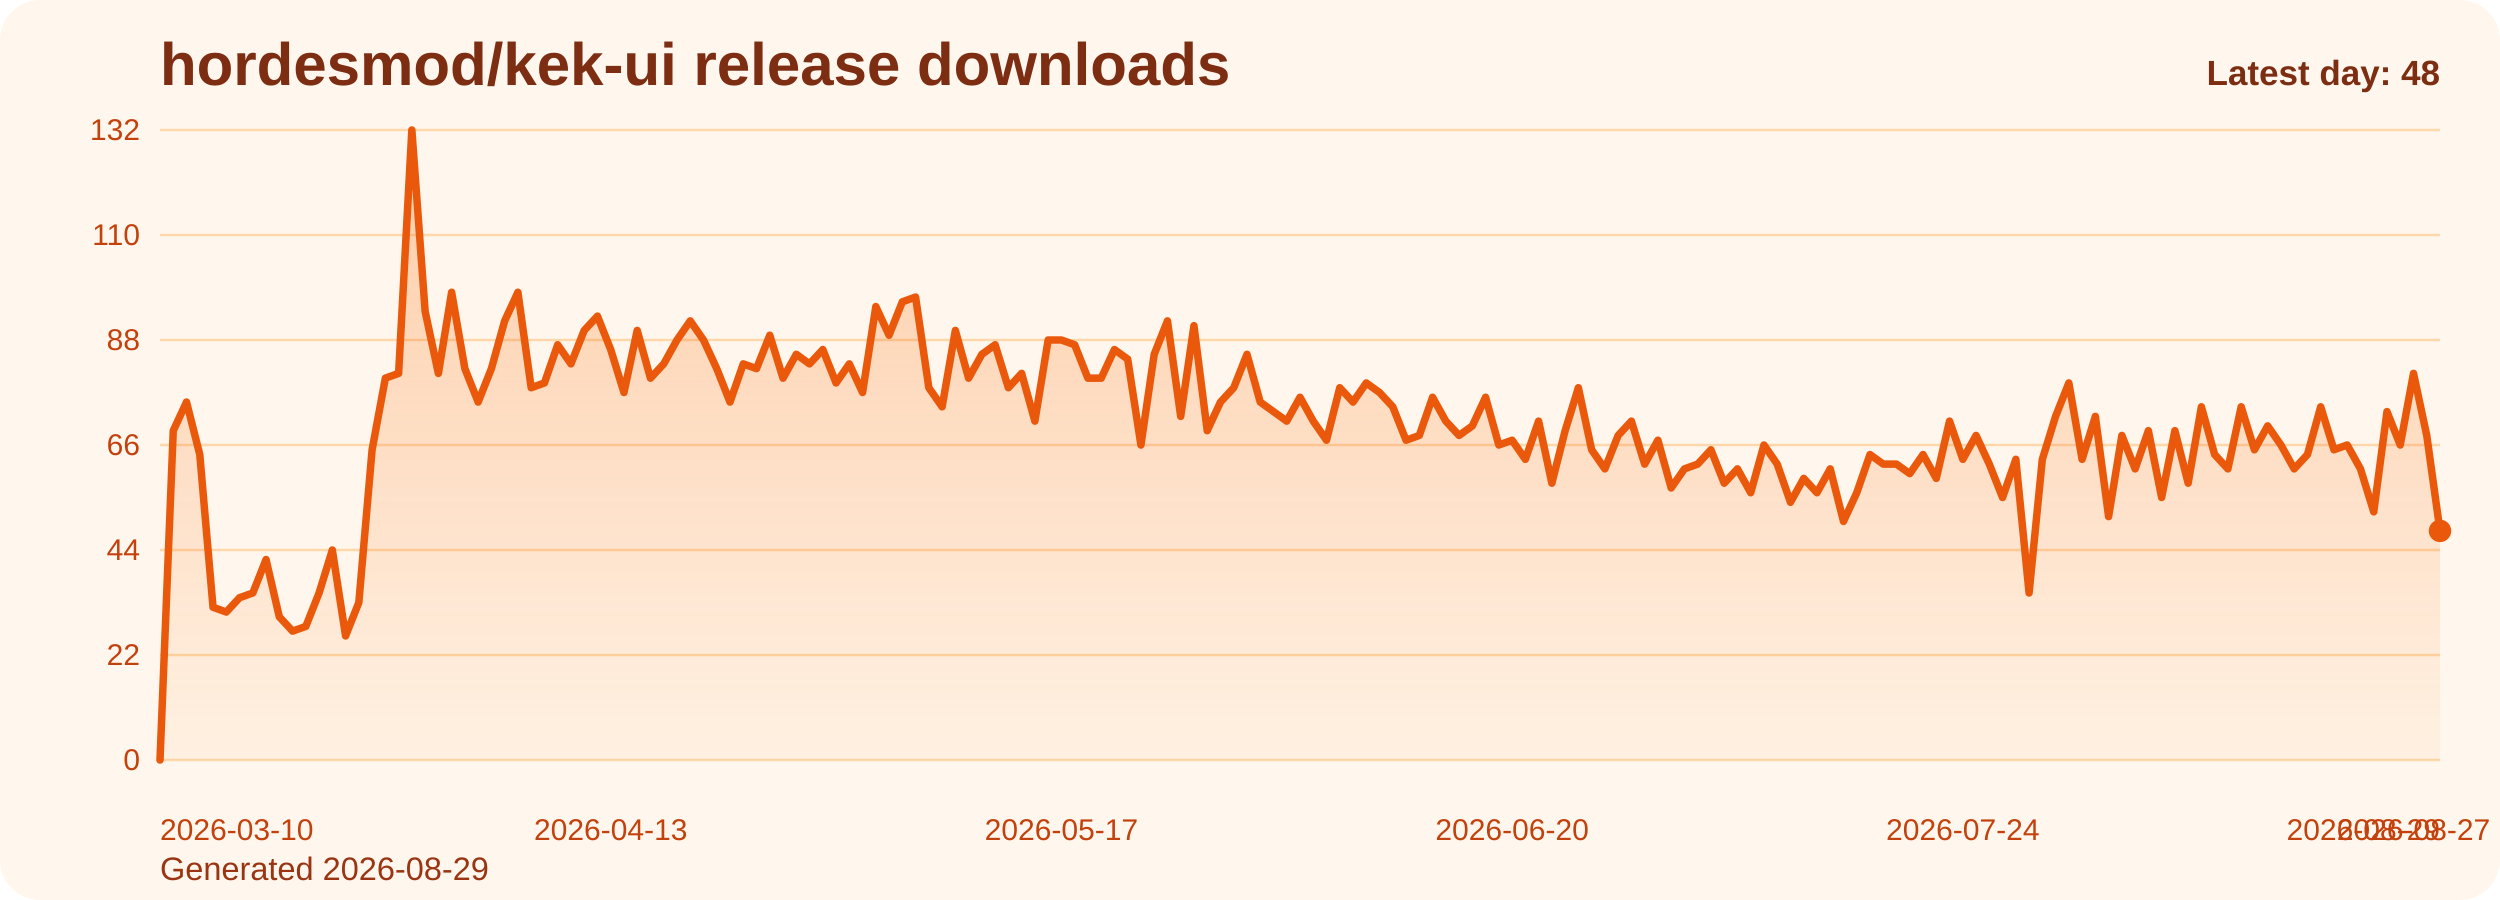
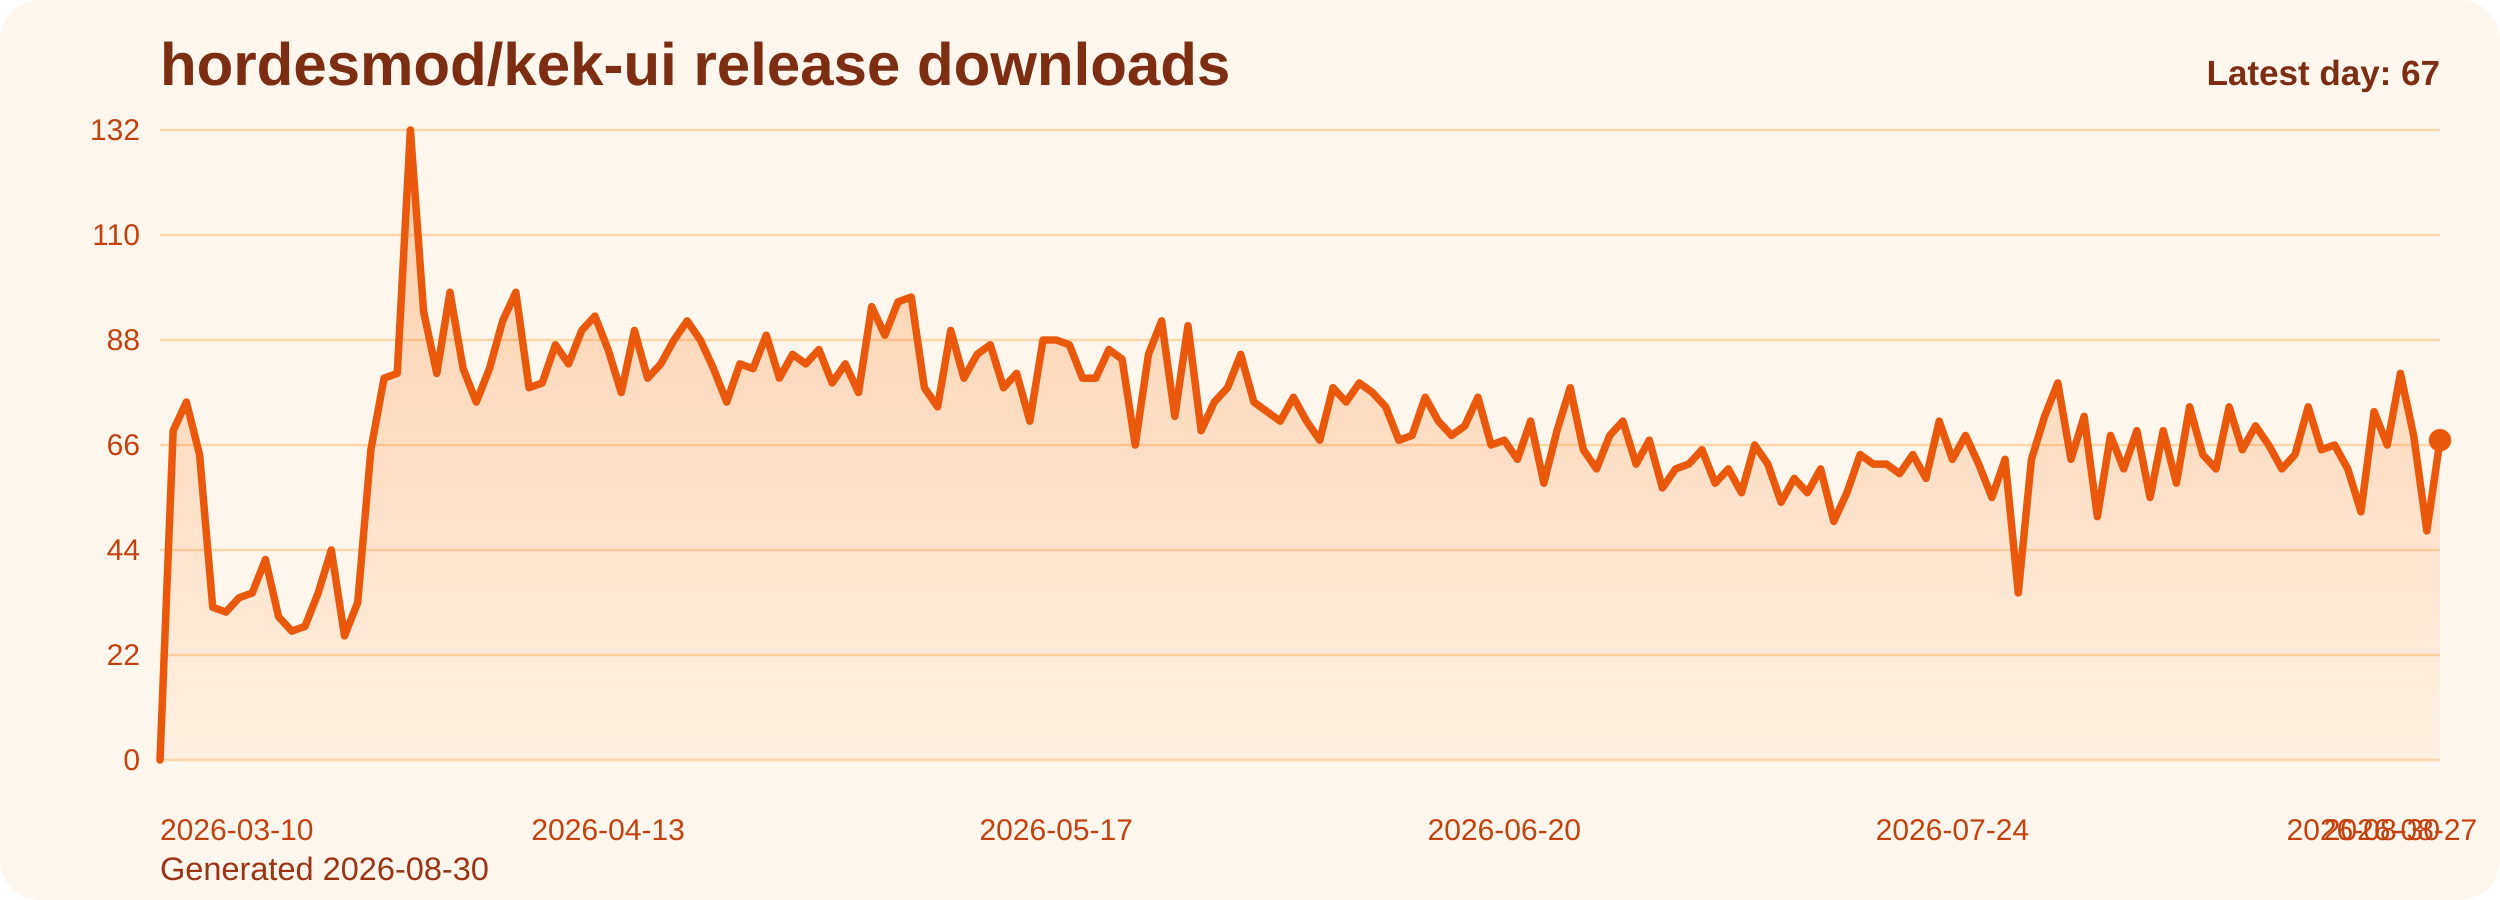
<svg xmlns="http://www.w3.org/2000/svg" viewBox="0 0 1000 360" role="img" aria-label="hordesmod/kek-ui release downloads chart">
  <defs>
    <linearGradient id="fill-daily-orange" x1="0" y1="0" x2="0" y2="1">
      <stop offset="0%" stop-color="#f97316" stop-opacity="0.32" />
      <stop offset="100%" stop-color="#f97316" stop-opacity="0.05" />
    </linearGradient>
    <style>
      .bg { fill: #fff7ed; }
      .title { font: 700 24px Arial, sans-serif; fill: #7c2d12; }
      .sub { font: 400 13px Arial, sans-serif; fill: #9a3412; }
      .grid { stroke: #fed7aa; stroke-width: 1; }
      .axis { font: 400 12px Arial, sans-serif; fill: #c2410c; }
      .line { fill: none; stroke: #ea580c; stroke-width: 3; stroke-linecap: round; stroke-linejoin: round; }
      .dot { fill: #ea580c; }
      .value { font: 600 11px Arial, sans-serif; fill: #9a3412; }
      .latest { font: 700 14px Arial, sans-serif; fill: #7c2d12; }
    </style>
  </defs>
  <rect class="bg" x="0" y="0" width="1000" height="360" rx="16" />
  <text class="title" x="64" y="34">hordesmod/kek-ui release downloads</text>
-   <text class="sub" x="64" y="352">Generated 2026-08-29</text>
+   <text class="sub" x="64" y="352">Generated 2026-08-30</text>
  <line x1="64" y1="52.00" x2="976" y2="52.00" class="grid" />
  <text x="56" y="56.00" text-anchor="end" class="axis">132</text>
  <line x1="64" y1="94.00" x2="976" y2="94.00" class="grid" />
  <text x="56" y="98.00" text-anchor="end" class="axis">110</text>
  <line x1="64" y1="136.00" x2="976" y2="136.00" class="grid" />
  <text x="56" y="140.00" text-anchor="end" class="axis">88</text>
  <line x1="64" y1="178.00" x2="976" y2="178.00" class="grid" />
  <text x="56" y="182.00" text-anchor="end" class="axis">66</text>
  <line x1="64" y1="220.00" x2="976" y2="220.00" class="grid" />
  <text x="56" y="224.00" text-anchor="end" class="axis">44</text>
  <line x1="64" y1="262.00" x2="976" y2="262.00" class="grid" />
  <text x="56" y="266.00" text-anchor="end" class="axis">22</text>
  <line x1="64" y1="304.00" x2="976" y2="304.00" class="grid" />
  <text x="56" y="308.00" text-anchor="end" class="axis">0</text>
-   <path d="M 64.00 304 L 64.00 304.00 L 69.30 172.27 L 74.60 160.82 L 79.91 181.82 L 85.21 242.91 L 90.51 244.82 L 95.81 239.09 L 101.12 237.18 L 106.42 223.82 L 111.72 246.73 L 117.02 252.45 L 122.33 250.55 L 127.63 237.18 L 132.93 220.00 L 138.23 254.36 L 143.53 241.00 L 148.84 179.91 L 154.14 151.27 L 159.44 149.36 L 164.74 52.00 L 170.05 124.55 L 175.35 149.36 L 180.65 116.91 L 185.95 147.45 L 191.26 160.82 L 196.56 147.45 L 201.86 128.36 L 207.16 116.91 L 212.47 155.09 L 217.77 153.18 L 223.07 137.91 L 228.37 145.55 L 233.67 132.18 L 238.98 126.45 L 244.28 139.82 L 249.58 157.00 L 254.88 132.18 L 260.19 151.27 L 265.49 145.55 L 270.79 136.00 L 276.09 128.36 L 281.40 136.00 L 286.70 147.45 L 292.00 160.82 L 297.30 145.55 L 302.60 147.45 L 307.91 134.09 L 313.21 151.27 L 318.51 141.73 L 323.81 145.55 L 329.12 139.82 L 334.42 153.18 L 339.72 145.55 L 345.02 157.00 L 350.33 122.64 L 355.63 134.09 L 360.93 120.73 L 366.23 118.82 L 371.53 155.09 L 376.84 162.73 L 382.14 132.18 L 387.44 151.27 L 392.74 141.73 L 398.05 137.91 L 403.35 155.09 L 408.65 149.36 L 413.95 168.45 L 419.26 136.00 L 424.56 136.00 L 429.86 137.91 L 435.16 151.27 L 440.47 151.27 L 445.77 139.82 L 451.07 143.64 L 456.37 178.00 L 461.67 141.73 L 466.98 128.36 L 472.28 166.55 L 477.58 130.27 L 482.88 172.27 L 488.19 160.82 L 493.49 155.09 L 498.79 141.73 L 504.09 160.82 L 509.40 164.64 L 514.70 168.45 L 520.00 158.91 L 525.30 168.45 L 530.60 176.09 L 535.91 155.09 L 541.21 160.82 L 546.51 153.18 L 551.81 157.00 L 557.12 162.73 L 562.42 176.09 L 567.72 174.18 L 573.02 158.91 L 578.33 168.45 L 583.63 174.18 L 588.93 170.36 L 594.23 158.91 L 599.53 178.00 L 604.84 176.09 L 610.14 183.73 L 615.44 168.45 L 620.74 193.27 L 626.05 172.27 L 631.35 155.09 L 636.65 179.91 L 641.95 187.55 L 647.26 174.18 L 652.56 168.45 L 657.86 185.64 L 663.16 176.09 L 668.47 195.18 L 673.77 187.55 L 679.07 185.64 L 684.37 179.91 L 689.67 193.27 L 694.98 187.55 L 700.28 197.09 L 705.58 178.00 L 710.88 185.64 L 716.19 200.91 L 721.49 191.36 L 726.79 197.09 L 732.09 187.55 L 737.40 208.55 L 742.70 197.09 L 748.00 181.82 L 753.30 185.64 L 758.60 185.64 L 763.91 189.45 L 769.21 181.82 L 774.51 191.36 L 779.81 168.45 L 785.12 183.73 L 790.42 174.18 L 795.72 185.64 L 801.02 199.00 L 806.33 183.73 L 811.63 237.18 L 816.93 183.73 L 822.23 166.55 L 827.53 153.18 L 832.84 183.73 L 838.14 166.55 L 843.44 206.64 L 848.74 174.18 L 854.05 187.55 L 859.35 172.27 L 864.65 199.00 L 869.95 172.27 L 875.26 193.27 L 880.56 162.73 L 885.86 181.82 L 891.16 187.55 L 896.47 162.73 L 901.77 179.91 L 907.07 170.36 L 912.37 178.00 L 917.67 187.55 L 922.98 181.82 L 928.28 162.73 L 933.58 179.91 L 938.88 178.00 L 944.19 187.55 L 949.49 204.73 L 954.79 164.64 L 960.09 178.00 L 965.40 149.36 L 970.70 174.18 L 976.00 212.36 L 976.00 304 Z" fill="url(#fill-daily-orange)" />
-   <polyline class="line" points="64.00,304.00 69.30,172.27 74.60,160.82 79.91,181.82 85.21,242.91 90.51,244.82 95.81,239.09 101.12,237.18 106.42,223.82 111.72,246.73 117.02,252.45 122.33,250.55 127.63,237.18 132.93,220.00 138.23,254.36 143.53,241.00 148.84,179.91 154.14,151.27 159.44,149.36 164.74,52.00 170.05,124.55 175.35,149.36 180.65,116.91 185.95,147.45 191.26,160.82 196.56,147.45 201.86,128.36 207.16,116.91 212.47,155.09 217.77,153.18 223.07,137.91 228.37,145.55 233.67,132.18 238.98,126.45 244.28,139.82 249.58,157.00 254.88,132.18 260.19,151.27 265.49,145.55 270.79,136.00 276.09,128.36 281.40,136.00 286.70,147.45 292.00,160.82 297.30,145.55 302.60,147.45 307.91,134.09 313.21,151.27 318.51,141.73 323.81,145.55 329.12,139.82 334.42,153.18 339.72,145.55 345.02,157.00 350.33,122.64 355.63,134.09 360.93,120.73 366.23,118.82 371.53,155.09 376.84,162.73 382.14,132.18 387.44,151.27 392.74,141.73 398.05,137.91 403.35,155.09 408.65,149.36 413.95,168.45 419.26,136.00 424.56,136.00 429.86,137.91 435.16,151.27 440.47,151.27 445.77,139.82 451.07,143.64 456.37,178.00 461.67,141.73 466.98,128.36 472.28,166.55 477.58,130.27 482.88,172.27 488.19,160.82 493.49,155.09 498.79,141.73 504.09,160.82 509.40,164.64 514.70,168.45 520.00,158.91 525.30,168.45 530.60,176.09 535.91,155.09 541.21,160.82 546.51,153.18 551.81,157.00 557.12,162.73 562.42,176.09 567.72,174.18 573.02,158.91 578.33,168.45 583.63,174.18 588.93,170.36 594.23,158.91 599.53,178.00 604.84,176.09 610.14,183.73 615.44,168.45 620.74,193.27 626.05,172.27 631.35,155.09 636.65,179.91 641.95,187.55 647.26,174.18 652.56,168.45 657.86,185.64 663.16,176.09 668.47,195.18 673.77,187.55 679.07,185.64 684.37,179.91 689.67,193.27 694.98,187.55 700.28,197.09 705.58,178.00 710.88,185.64 716.19,200.91 721.49,191.36 726.79,197.09 732.09,187.55 737.40,208.55 742.70,197.09 748.00,181.82 753.30,185.64 758.60,185.64 763.91,189.45 769.21,181.82 774.51,191.36 779.81,168.45 785.12,183.73 790.42,174.18 795.72,185.64 801.02,199.00 806.33,183.73 811.63,237.18 816.93,183.73 822.23,166.55 827.53,153.18 832.84,183.73 838.14,166.55 843.44,206.64 848.74,174.18 854.05,187.55 859.35,172.27 864.65,199.00 869.95,172.27 875.26,193.27 880.56,162.73 885.86,181.82 891.16,187.55 896.47,162.73 901.77,179.91 907.07,170.36 912.37,178.00 917.67,187.55 922.98,181.82 928.28,162.73 933.58,179.91 938.88,178.00 944.19,187.55 949.49,204.73 954.79,164.64 960.09,178.00 965.40,149.36 970.70,174.18 976.00,212.36" />
-   <circle class="dot" cx="976.00" cy="212.36" r="4.5" />
+   <path d="M 64.00 304 L 64.00 304.00 L 69.27 172.27 L 74.54 160.82 L 79.82 181.82 L 85.09 242.91 L 90.36 244.82 L 95.63 239.09 L 100.90 237.18 L 106.17 223.82 L 111.45 246.73 L 116.72 252.45 L 121.99 250.55 L 127.26 237.18 L 132.53 220.00 L 137.80 254.36 L 143.08 241.00 L 148.35 179.91 L 153.62 151.27 L 158.89 149.36 L 164.16 52.00 L 169.43 124.55 L 174.71 149.36 L 179.98 116.91 L 185.25 147.45 L 190.52 160.82 L 195.79 147.45 L 201.06 128.36 L 206.34 116.91 L 211.61 155.09 L 216.88 153.18 L 222.15 137.91 L 227.42 145.55 L 232.69 132.18 L 237.97 126.45 L 243.24 139.82 L 248.51 157.00 L 253.78 132.18 L 259.05 151.27 L 264.32 145.55 L 269.60 136.00 L 274.87 128.36 L 280.14 136.00 L 285.41 147.45 L 290.68 160.82 L 295.95 145.55 L 301.23 147.45 L 306.50 134.09 L 311.77 151.27 L 317.04 141.73 L 322.31 145.55 L 327.58 139.82 L 332.86 153.18 L 338.13 145.55 L 343.40 157.00 L 348.67 122.64 L 353.94 134.09 L 359.21 120.73 L 364.49 118.82 L 369.76 155.09 L 375.03 162.73 L 380.30 132.18 L 385.57 151.27 L 390.84 141.73 L 396.12 137.91 L 401.39 155.09 L 406.66 149.36 L 411.93 168.45 L 417.20 136.00 L 422.47 136.00 L 427.75 137.91 L 433.02 151.27 L 438.29 151.27 L 443.56 139.82 L 448.83 143.64 L 454.10 178.00 L 459.38 141.73 L 464.65 128.36 L 469.92 166.55 L 475.19 130.27 L 480.46 172.27 L 485.73 160.82 L 491.01 155.09 L 496.28 141.73 L 501.55 160.82 L 506.82 164.64 L 512.09 168.45 L 517.36 158.91 L 522.64 168.45 L 527.91 176.09 L 533.18 155.09 L 538.45 160.82 L 543.72 153.18 L 548.99 157.00 L 554.27 162.73 L 559.54 176.09 L 564.81 174.18 L 570.08 158.91 L 575.35 168.45 L 580.62 174.18 L 585.90 170.36 L 591.17 158.91 L 596.44 178.00 L 601.71 176.09 L 606.98 183.73 L 612.25 168.45 L 617.53 193.27 L 622.80 172.27 L 628.07 155.09 L 633.34 179.91 L 638.61 187.55 L 643.88 174.18 L 649.16 168.45 L 654.43 185.64 L 659.70 176.09 L 664.97 195.18 L 670.24 187.55 L 675.51 185.64 L 680.79 179.91 L 686.06 193.27 L 691.33 187.55 L 696.60 197.09 L 701.87 178.00 L 707.14 185.64 L 712.42 200.91 L 717.69 191.36 L 722.96 197.09 L 728.23 187.55 L 733.50 208.55 L 738.77 197.09 L 744.05 181.82 L 749.32 185.64 L 754.59 185.64 L 759.86 189.45 L 765.13 181.82 L 770.40 191.36 L 775.68 168.45 L 780.95 183.73 L 786.22 174.18 L 791.49 185.64 L 796.76 199.00 L 802.03 183.73 L 807.31 237.18 L 812.58 183.73 L 817.85 166.55 L 823.12 153.18 L 828.39 183.73 L 833.66 166.55 L 838.94 206.64 L 844.21 174.18 L 849.48 187.55 L 854.75 172.27 L 860.02 199.00 L 865.29 172.27 L 870.57 193.27 L 875.84 162.73 L 881.11 181.82 L 886.38 187.55 L 891.65 162.73 L 896.92 179.91 L 902.20 170.36 L 907.47 178.00 L 912.74 187.55 L 918.01 181.82 L 923.28 162.73 L 928.55 179.91 L 933.83 178.00 L 939.10 187.55 L 944.37 204.73 L 949.64 164.64 L 954.91 178.00 L 960.18 149.36 L 965.46 174.18 L 970.73 212.36 L 976.00 176.09 L 976.00 304 Z" fill="url(#fill-daily-orange)" />
+   <polyline class="line" points="64.00,304.00 69.27,172.27 74.54,160.82 79.82,181.82 85.09,242.91 90.36,244.82 95.63,239.09 100.90,237.18 106.17,223.82 111.45,246.73 116.72,252.45 121.99,250.55 127.26,237.18 132.53,220.00 137.80,254.36 143.08,241.00 148.35,179.91 153.62,151.27 158.89,149.36 164.16,52.00 169.43,124.55 174.71,149.36 179.98,116.91 185.25,147.45 190.52,160.82 195.79,147.45 201.06,128.36 206.34,116.91 211.61,155.09 216.88,153.18 222.15,137.91 227.42,145.55 232.69,132.18 237.97,126.45 243.24,139.82 248.51,157.00 253.78,132.18 259.05,151.27 264.32,145.55 269.60,136.00 274.87,128.36 280.14,136.00 285.41,147.45 290.68,160.82 295.95,145.55 301.23,147.45 306.50,134.09 311.77,151.27 317.04,141.73 322.31,145.55 327.58,139.82 332.86,153.18 338.13,145.55 343.40,157.00 348.67,122.64 353.94,134.09 359.21,120.73 364.49,118.82 369.76,155.09 375.03,162.73 380.30,132.18 385.57,151.27 390.84,141.73 396.12,137.91 401.39,155.09 406.66,149.36 411.93,168.45 417.20,136.00 422.47,136.00 427.75,137.91 433.02,151.27 438.29,151.27 443.56,139.82 448.83,143.64 454.10,178.00 459.38,141.73 464.65,128.36 469.92,166.55 475.19,130.27 480.46,172.27 485.73,160.82 491.01,155.09 496.28,141.73 501.55,160.82 506.82,164.64 512.09,168.45 517.36,158.91 522.64,168.45 527.91,176.09 533.18,155.09 538.45,160.82 543.72,153.18 548.99,157.00 554.27,162.73 559.54,176.09 564.81,174.18 570.08,158.91 575.35,168.45 580.62,174.18 585.90,170.36 591.17,158.91 596.44,178.00 601.71,176.09 606.98,183.73 612.25,168.45 617.53,193.27 622.80,172.27 628.07,155.09 633.34,179.91 638.61,187.55 643.88,174.18 649.16,168.45 654.43,185.64 659.70,176.09 664.97,195.18 670.24,187.55 675.51,185.64 680.79,179.91 686.06,193.27 691.33,187.55 696.60,197.09 701.87,178.00 707.14,185.64 712.42,200.91 717.69,191.36 722.96,197.09 728.23,187.55 733.50,208.55 738.77,197.09 744.05,181.82 749.32,185.64 754.59,185.64 759.86,189.45 765.13,181.82 770.40,191.36 775.68,168.45 780.95,183.73 786.22,174.18 791.49,185.64 796.76,199.00 802.03,183.73 807.31,237.18 812.58,183.73 817.85,166.55 823.12,153.18 828.39,183.73 833.66,166.55 838.94,206.64 844.21,174.18 849.48,187.55 854.75,172.27 860.02,199.00 865.29,172.27 870.57,193.27 875.84,162.73 881.11,181.82 886.38,187.55 891.65,162.73 896.92,179.91 902.20,170.36 907.47,178.00 912.74,187.55 918.01,181.82 923.28,162.73 928.55,179.91 933.83,178.00 939.10,187.55 944.37,204.73 949.64,164.64 954.91,178.00 960.18,149.36 965.46,174.18 970.73,212.36 976.00,176.09" />
+   <circle class="dot" cx="976.00" cy="176.09" r="4.5" />
  <text class="axis" x="64.00" y="336" text-anchor="start">2026-03-10</text>
-   <text class="axis" x="244.28" y="336" text-anchor="middle">2026-04-13</text>
-   <text class="axis" x="424.56" y="336" text-anchor="middle">2026-05-17</text>
-   <text class="axis" x="604.84" y="336" text-anchor="middle">2026-06-20</text>
-   <text class="axis" x="785.12" y="336" text-anchor="middle">2026-07-24</text>
-   <text class="axis" x="965.40" y="336" text-anchor="middle">2026-08-27</text>
-   <text class="axis" x="976.00" y="336" text-anchor="end">2026-08-29</text>
-   <text class="latest" x="976" y="34" text-anchor="end">Latest day: 48</text>
+   <text class="axis" x="243.24" y="336" text-anchor="middle">2026-04-13</text>
+   <text class="axis" x="422.47" y="336" text-anchor="middle">2026-05-17</text>
+   <text class="axis" x="601.71" y="336" text-anchor="middle">2026-06-20</text>
+   <text class="axis" x="780.95" y="336" text-anchor="middle">2026-07-24</text>
+   <text class="axis" x="960.18" y="336" text-anchor="middle">2026-08-27</text>
+   <text class="axis" x="976.00" y="336" text-anchor="end">2026-08-30</text>
+   <text class="latest" x="976" y="34" text-anchor="end">Latest day: 67</text>
</svg>
